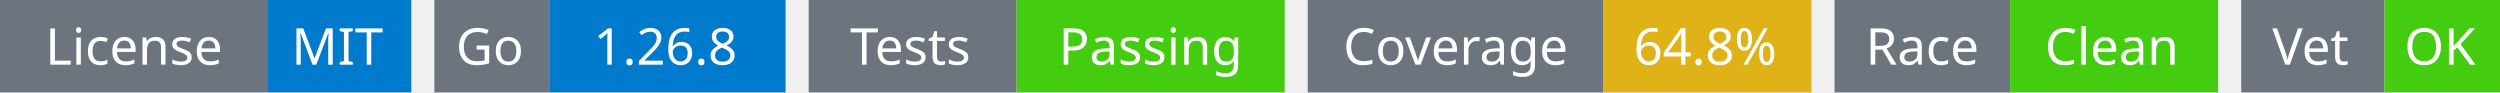
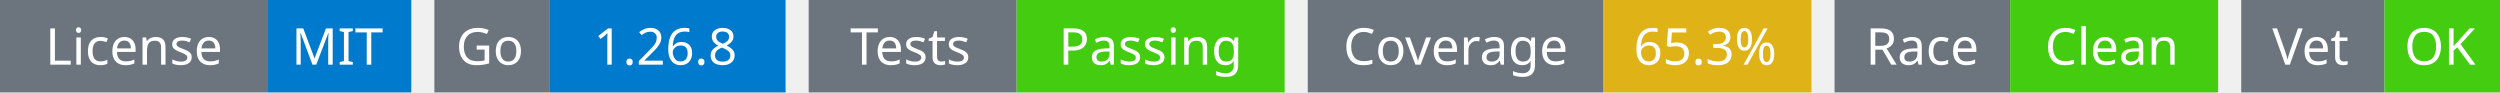
<svg xmlns="http://www.w3.org/2000/svg" width="541" height="20" viewBox="0 0 541 20">
  <g transform="translate(0, 0)">
    <rect x="0" y="0" width="58" height="20" fill="#6c757d" />
    <rect x="58" y="0" width="31" height="20" fill="#007acc" />
    <text x="29" y="14" text-anchor="middle" font-family="sans-serif" font-size="11" fill="white">License</text>
    <text x="73" y="14" text-anchor="middle" font-family="sans-serif" font-size="11" fill="white">MIT</text>
  </g>
  <g transform="translate(94, 0)">
    <rect x="0" y="0" width="25" height="20" fill="#6c757d" />
    <rect x="25" y="0" width="51" height="20" fill="#007acc" />
    <text x="12" y="14" text-anchor="middle" font-family="sans-serif" font-size="11" fill="white">Go</text>
    <text x="50" y="14" text-anchor="middle" font-family="sans-serif" font-size="11" fill="white">1.26.8</text>
  </g>
  <g transform="translate(175, 0)">
    <rect x="0" y="0" width="45" height="20" fill="#6c757d" />
    <rect x="45" y="0" width="58" height="20" fill="#4c1" />
    <text x="22" y="14" text-anchor="middle" font-family="sans-serif" font-size="11" fill="white">Tests</text>
    <text x="74" y="14" text-anchor="middle" font-family="sans-serif" font-size="11" fill="white">Passing</text>
  </g>
  <g transform="translate(283, 0)">
    <rect x="0" y="0" width="64" height="20" fill="#6c757d" />
    <rect x="64" y="0" width="45" height="20" fill="#dfb317" />
    <text x="32" y="14" text-anchor="middle" font-family="sans-serif" font-size="11" fill="white">Coverage</text>
-     <text x="86" y="14" text-anchor="middle" font-family="sans-serif" font-size="11" fill="white">64.8%</text>
+     <text x="86" y="14" text-anchor="middle" font-family="sans-serif" font-size="11" fill="white">65.3%</text>
  </g>
  <g transform="translate(397, 0)">
    <rect x="0" y="0" width="38" height="20" fill="#6c757d" />
    <rect x="38" y="0" width="45" height="20" fill="#4c1" />
    <text x="19" y="14" text-anchor="middle" font-family="sans-serif" font-size="11" fill="white">Race</text>
    <text x="60" y="14" text-anchor="middle" font-family="sans-serif" font-size="11" fill="white">Clean</text>
  </g>
  <g transform="translate(485, 0)">
    <rect x="0" y="0" width="31" height="20" fill="#6c757d" />
    <rect x="31" y="0" width="25" height="20" fill="#4c1" />
    <text x="15" y="14" text-anchor="middle" font-family="sans-serif" font-size="11" fill="white">Vet</text>
    <text x="43" y="14" text-anchor="middle" font-family="sans-serif" font-size="11" fill="white">OK</text>
  </g>
</svg>
